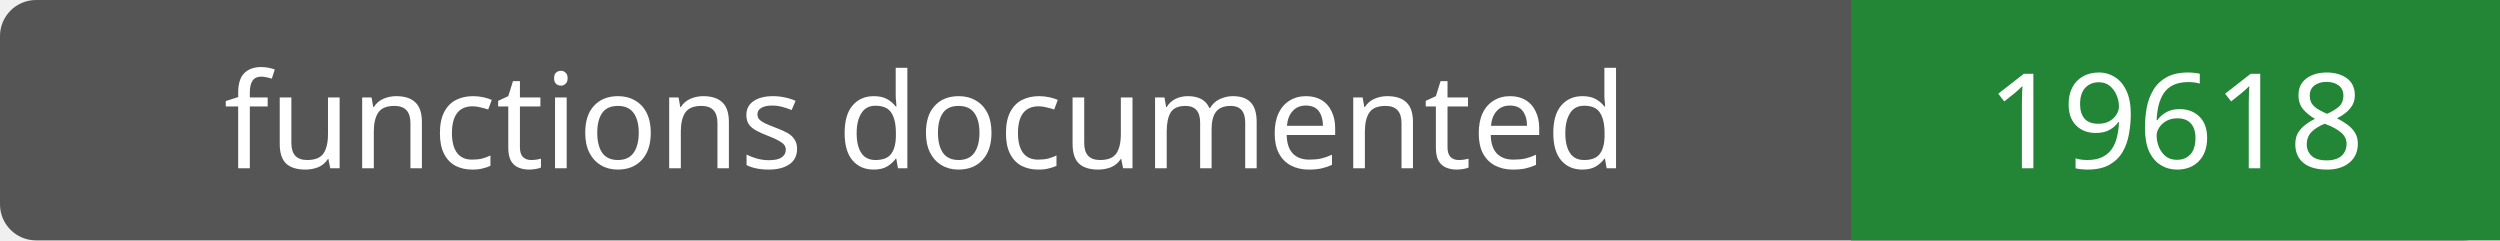
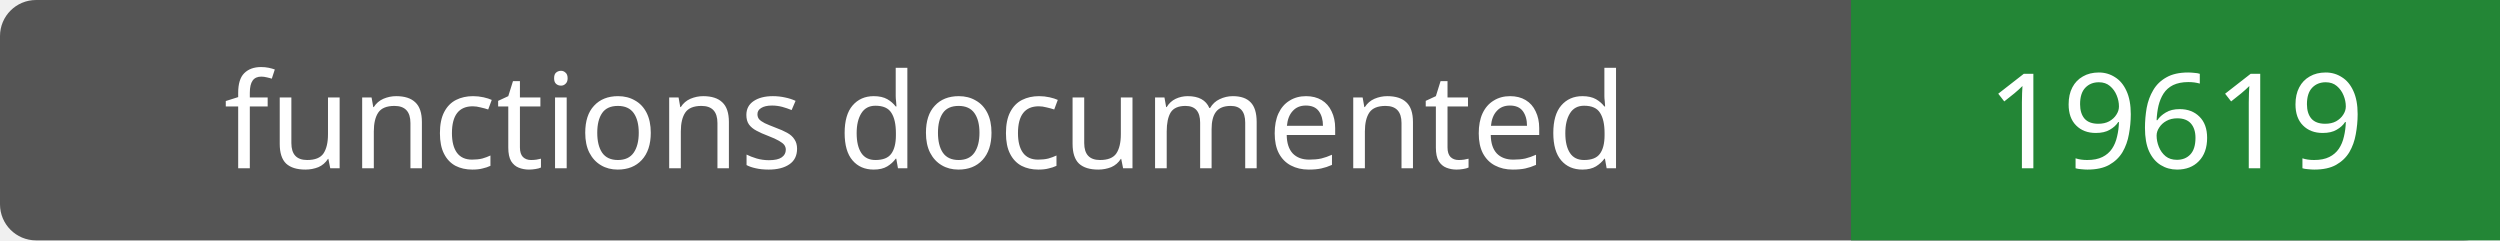
- <svg xmlns="http://www.w3.org/2000/svg" width="208" height="20" role="img" aria-label="functions documented: 19618">
+ <svg xmlns="http://www.w3.org/2000/svg" width="208" height="20" role="img" aria-label="functions documented: 19619">
  <rect width="208" height="20" rx="3" fill="#555" />
  <path fill="#238636" d="M154 0h54v20H154z" />
  <g fill="#fff" text-anchor="middle" font-family="Verdana,sans-serif" font-size="11">
    <text x="77.0" y="14">functions documented</text>
-     <text x="181.0" y="14">19618</text>
+     <text x="181.0" y="14">19619</text>
  </g>
</svg>
